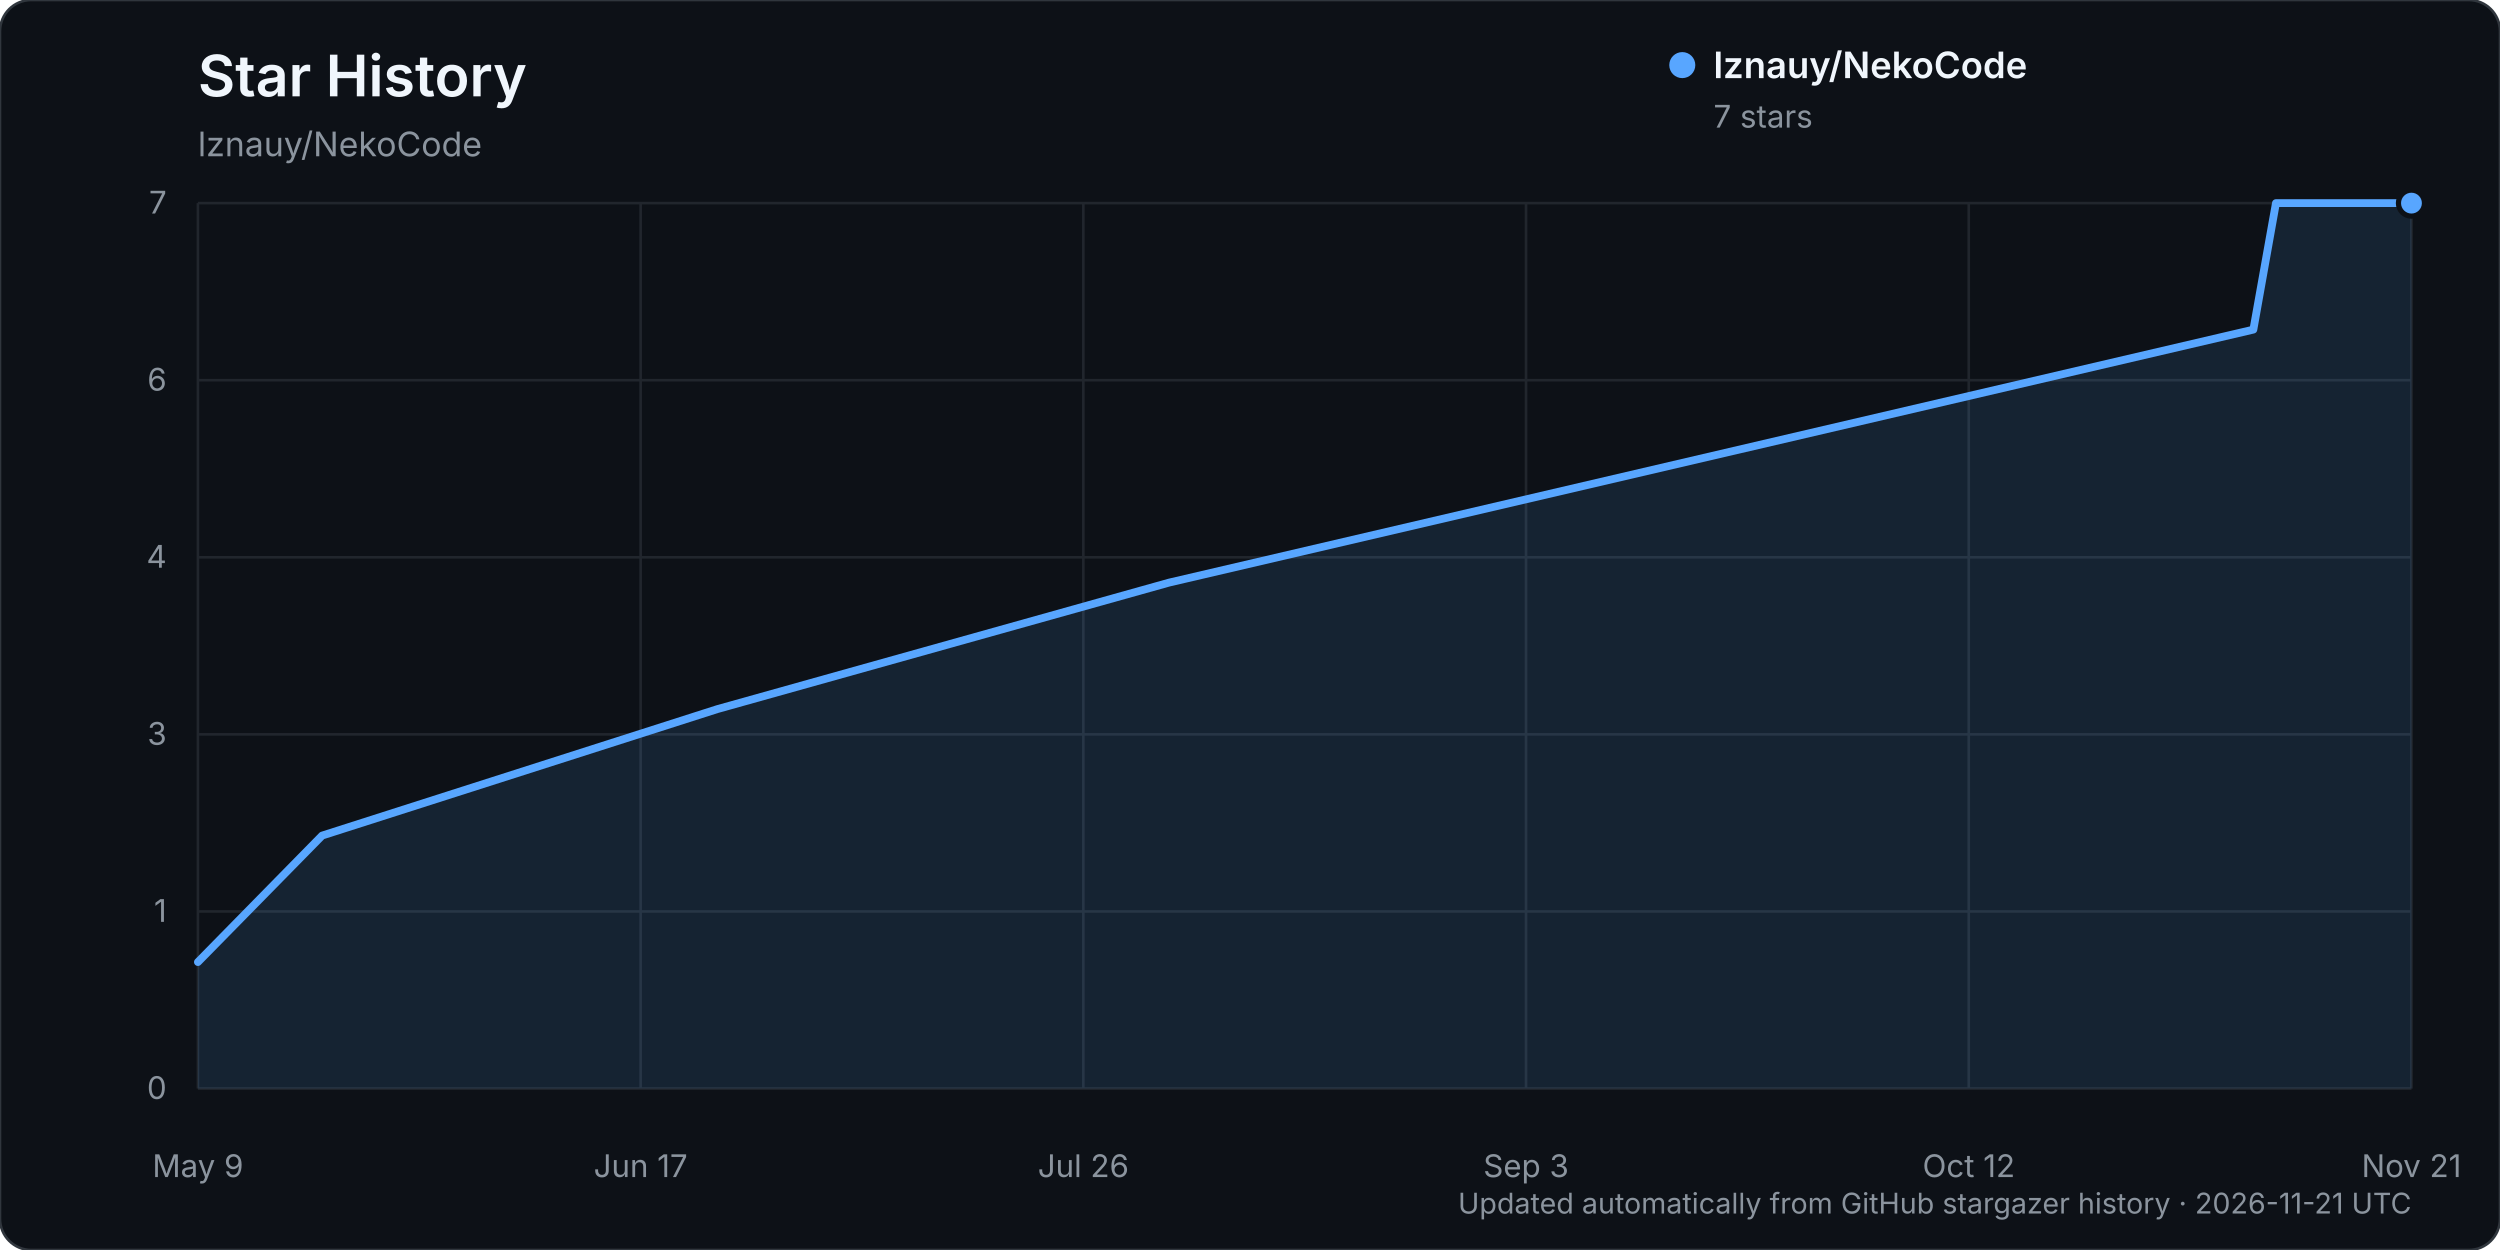
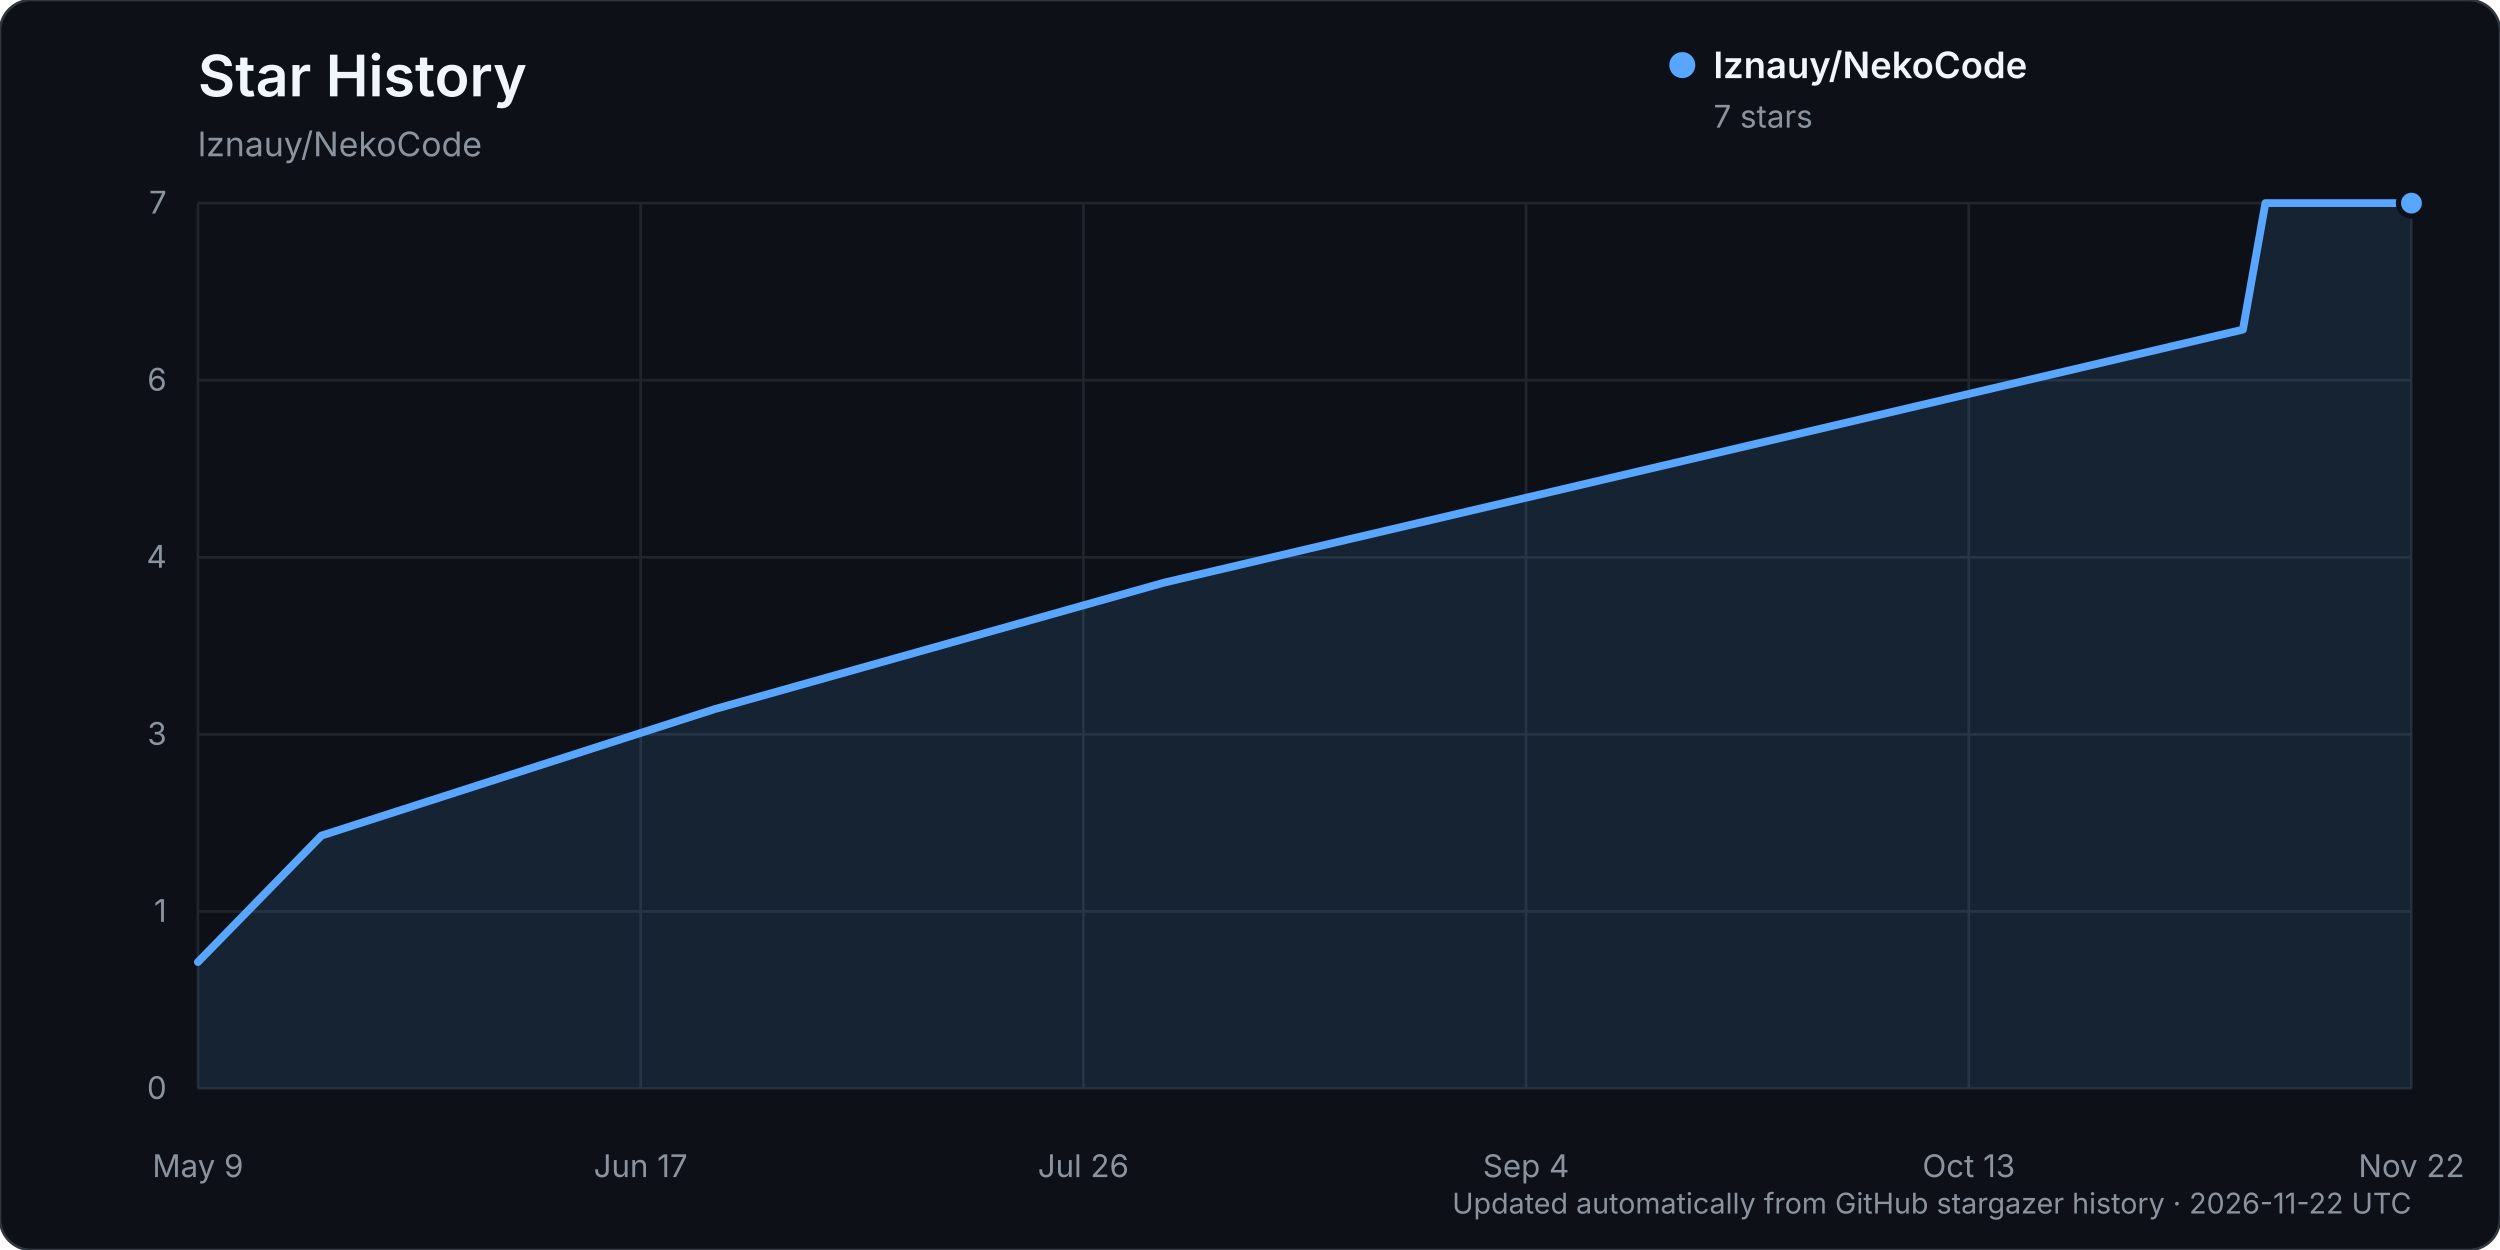
<svg xmlns="http://www.w3.org/2000/svg" width="960" height="480" viewBox="0 0 960 480" role="img" aria-labelledby="title description">
  <rect width="960" height="480" rx="12" fill="#0d1117" stroke="#30363d" />
  <text x="76" y="37" fill="#f0f6fc" font-family="-apple-system, BlinkMacSystemFont, 'Segoe UI', sans-serif" font-size="22" font-weight="600">Star History</text>
  <text x="76" y="60" fill="#8b949e" font-family="-apple-system, BlinkMacSystemFont, 'Segoe UI', sans-serif" font-size="13">lznauy/NekoCode</text>
  <g font-family="-apple-system, BlinkMacSystemFont, 'Segoe UI', sans-serif">
    <line x1="76" y1="418.00" x2="926" y2="418.00" stroke="#21262d" stroke-width="1" />
    <text x="64" y="422.00" text-anchor="end" fill="#8b949e" font-size="12">0</text>
    <line x1="76" y1="350.00" x2="926" y2="350.00" stroke="#21262d" stroke-width="1" />
    <text x="64" y="354.00" text-anchor="end" fill="#8b949e" font-size="12">1</text>
    <line x1="76" y1="282.00" x2="926" y2="282.00" stroke="#21262d" stroke-width="1" />
    <text x="64" y="286.00" text-anchor="end" fill="#8b949e" font-size="12">3</text>
    <line x1="76" y1="214.00" x2="926" y2="214.00" stroke="#21262d" stroke-width="1" />
    <text x="64" y="218.00" text-anchor="end" fill="#8b949e" font-size="12">4</text>
    <line x1="76" y1="146.00" x2="926" y2="146.00" stroke="#21262d" stroke-width="1" />
    <text x="64" y="150.00" text-anchor="end" fill="#8b949e" font-size="12">6</text>
    <line x1="76" y1="78.00" x2="926" y2="78.00" stroke="#21262d" stroke-width="1" />
    <text x="64" y="82.00" text-anchor="end" fill="#8b949e" font-size="12">7</text>
    <line x1="76.00" y1="78" x2="76.00" y2="418" stroke="#21262d" stroke-width="1" />
    <text x="76.00" y="452" text-anchor="middle" fill="#8b949e" font-size="12">May 9</text>
    <line x1="246.00" y1="78" x2="246.00" y2="418" stroke="#21262d" stroke-width="1" />
    <text x="246.00" y="452" text-anchor="middle" fill="#8b949e" font-size="12">Jun 17</text>
    <line x1="416.00" y1="78" x2="416.00" y2="418" stroke="#21262d" stroke-width="1" />
    <text x="416.00" y="452" text-anchor="middle" fill="#8b949e" font-size="12">Jul 26</text>
    <line x1="586.00" y1="78" x2="586.00" y2="418" stroke="#21262d" stroke-width="1" />
-     <text x="586.00" y="452" text-anchor="middle" fill="#8b949e" font-size="12">Sep 3</text>
+     <text x="586.00" y="452" text-anchor="middle" fill="#8b949e" font-size="12">Sep 4</text>
    <line x1="756.00" y1="78" x2="756.00" y2="418" stroke="#21262d" stroke-width="1" />
-     <text x="756.00" y="452" text-anchor="middle" fill="#8b949e" font-size="12">Oct 12</text>
+     <text x="756.00" y="452" text-anchor="middle" fill="#8b949e" font-size="12">Oct 13</text>
    <line x1="926.00" y1="78" x2="926.00" y2="418" stroke="#21262d" stroke-width="1" />
-     <text x="926.00" y="452" text-anchor="middle" fill="#8b949e" font-size="12">Nov 21</text>
-     <path d="M76.00,369.43 L123.70,320.86 L275.49,272.29 L448.96,223.71 L865.29,126.57 L873.96,78.00 L926.00,78.00 L926.00,418.00 L76.00,418.00 Z" fill="#58a6ff" opacity="0.12" />
-     <path d="M76.00,369.43 L123.70,320.86 L275.49,272.29 L448.96,223.71 L865.29,126.57 L873.96,78.00 L926.00,78.00" fill="none" stroke="#58a6ff" stroke-width="3" stroke-linecap="round" stroke-linejoin="round" />
+     <text x="926.00" y="452" text-anchor="middle" fill="#8b949e" font-size="12">Nov 22</text>
+     <path d="M76.00,369.43 L123.46,320.86 L274.48,272.29 L447.07,223.71 L861.28,126.57 L869.91,78.00 L926.00,78.00 L926.00,418.00 L76.00,418.00 Z" fill="#58a6ff" opacity="0.12" />
+     <path d="M76.00,369.43 L123.46,320.86 L274.48,272.29 L447.07,223.71 L861.28,126.57 L869.91,78.00 L926.00,78.00" fill="none" stroke="#58a6ff" stroke-width="3" stroke-linecap="round" stroke-linejoin="round" />
    <circle cx="926.00" cy="78.00" r="5" fill="#58a6ff" stroke="#0d1117" stroke-width="2" />
    <g transform="translate(646, 25)">
      <circle cx="0" cy="0" r="5" fill="#58a6ff" />
      <text x="12" y="5" fill="#f0f6fc" font-size="14" font-weight="600">lznauy/NekoCode</text>
      <text x="12" y="24" fill="#8b949e" font-size="12">7 stars</text>
    </g>
-     <text x="926" y="466" text-anchor="end" fill="#8b949e" font-size="11">Updated automatically from GitHub stargazer history · 2026-11-21 UTC</text>
+     <text x="926" y="466" text-anchor="end" fill="#8b949e" font-size="11">Updated automatically from GitHub stargazer history · 2026-11-22 UTC</text>
  </g>
</svg>
